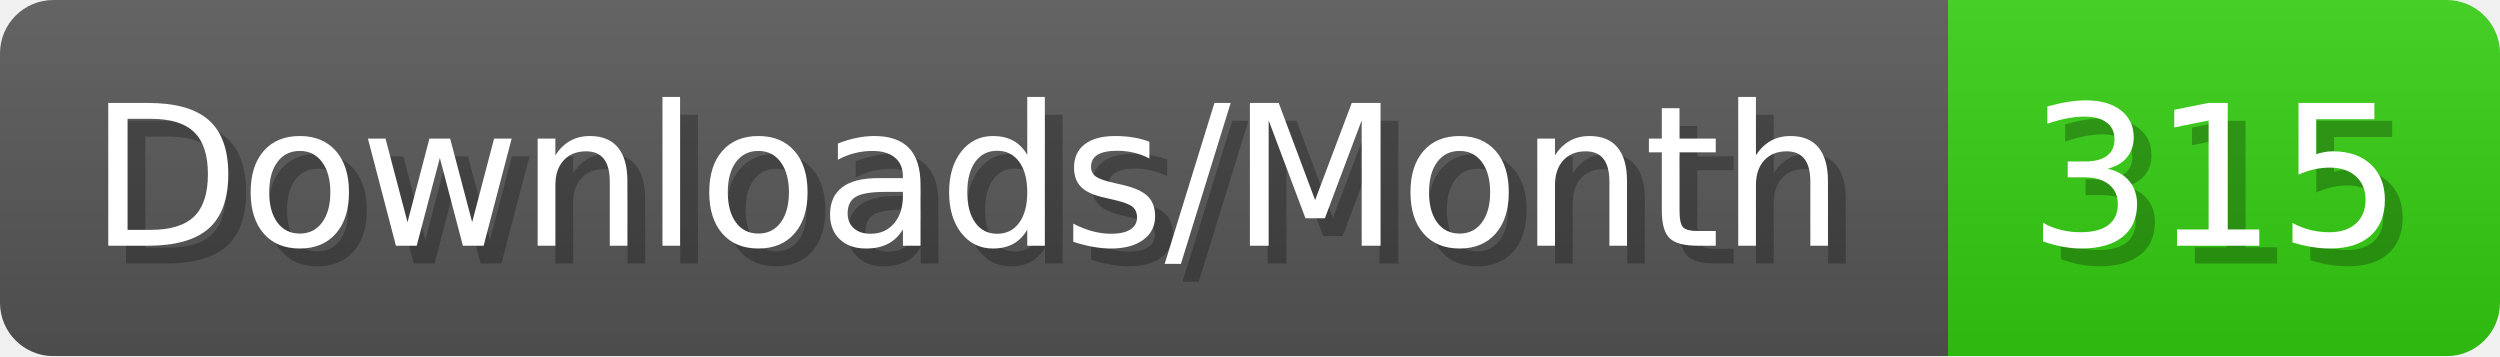
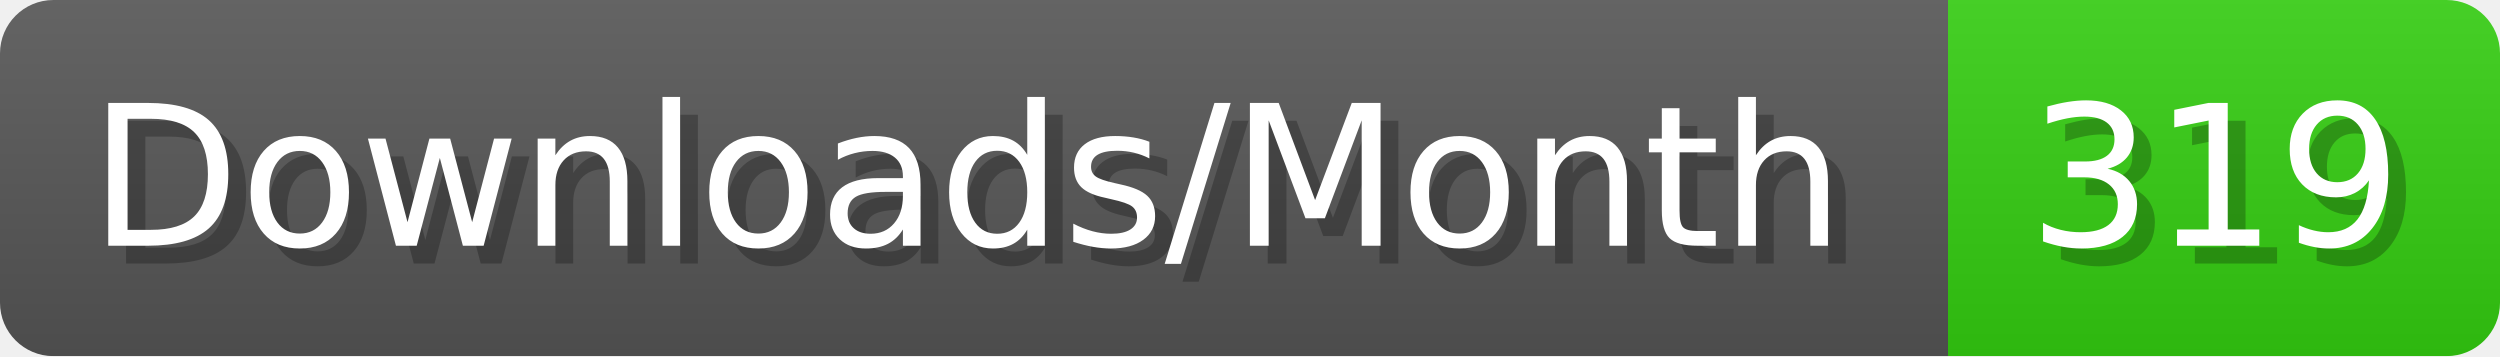
- <svg xmlns="http://www.w3.org/2000/svg" width="140.4" height="20" viewBox="0 0 1404 200" role="img" aria-label="Downloads/Month: 315">
+ <svg xmlns="http://www.w3.org/2000/svg" width="140.4" height="20" viewBox="0 0 1404 200" role="img" aria-label="Downloads/Month: 319">
  <linearGradient id="YlXUI" x2="0" y2="100%">
    <stop offset="0" stop-opacity=".1" stop-color="#EEE" />
    <stop offset="1" stop-opacity=".1" />
  </linearGradient>
  <mask id="JHhop">
    <rect width="1404" height="200" rx="30" fill="#FFF" />
  </mask>
  <g mask="url(#JHhop)">
    <rect width="1094" height="200" fill="#555" />
    <rect width="310" height="200" fill="#3C1" x="1094" />
    <rect width="1404" height="200" fill="url(#YlXUI)" />
  </g>
  <g aria-hidden="true" fill="#fff" text-anchor="start" font-family="Verdana,DejaVu Sans,sans-serif" font-size="110">
    <text x="60" y="148" textLength="994" fill="#000" opacity="0.25">Downloads/Month</text>
    <text x="50" y="138" textLength="994">Downloads/Month</text>
-     <text x="1149" y="148" textLength="210" fill="#000" opacity="0.25">315</text>
-     <text x="1139" y="138" textLength="210">315</text>
+     <text x="1149" y="148" textLength="210" fill="#000" opacity="0.25">319</text>
+     <text x="1139" y="138" textLength="210">319</text>
  </g>
</svg>
